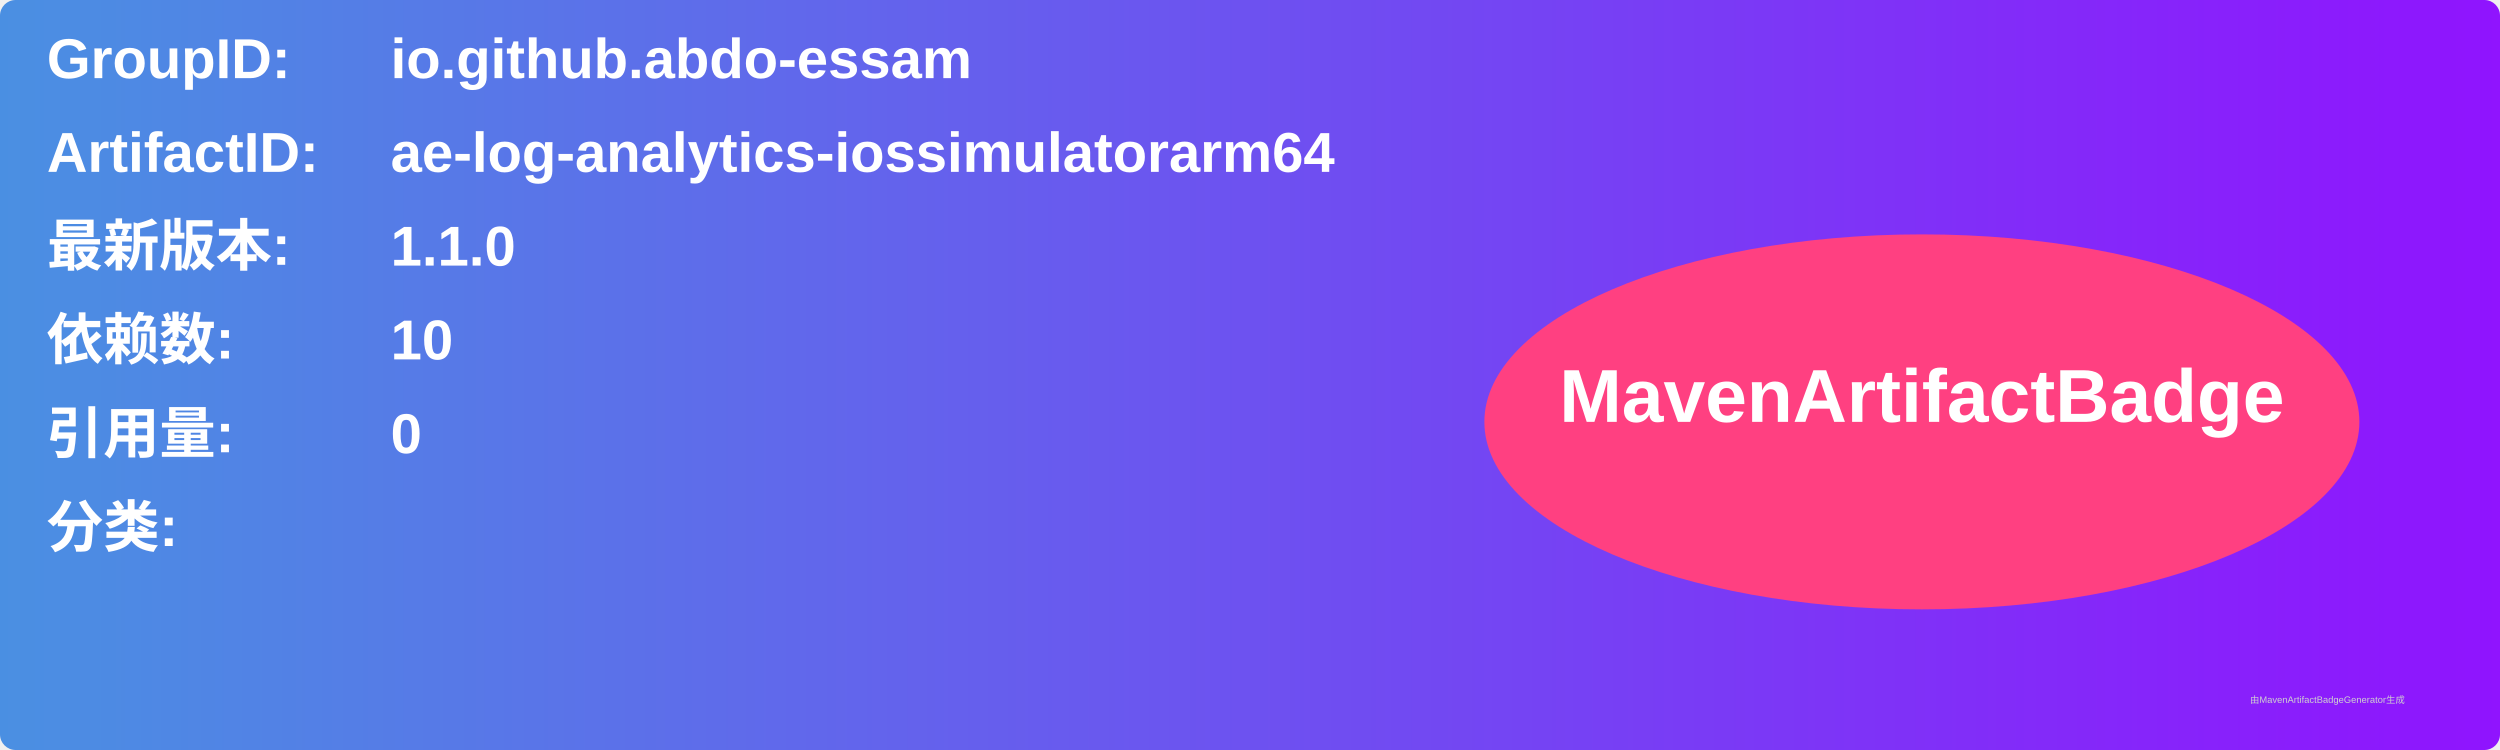
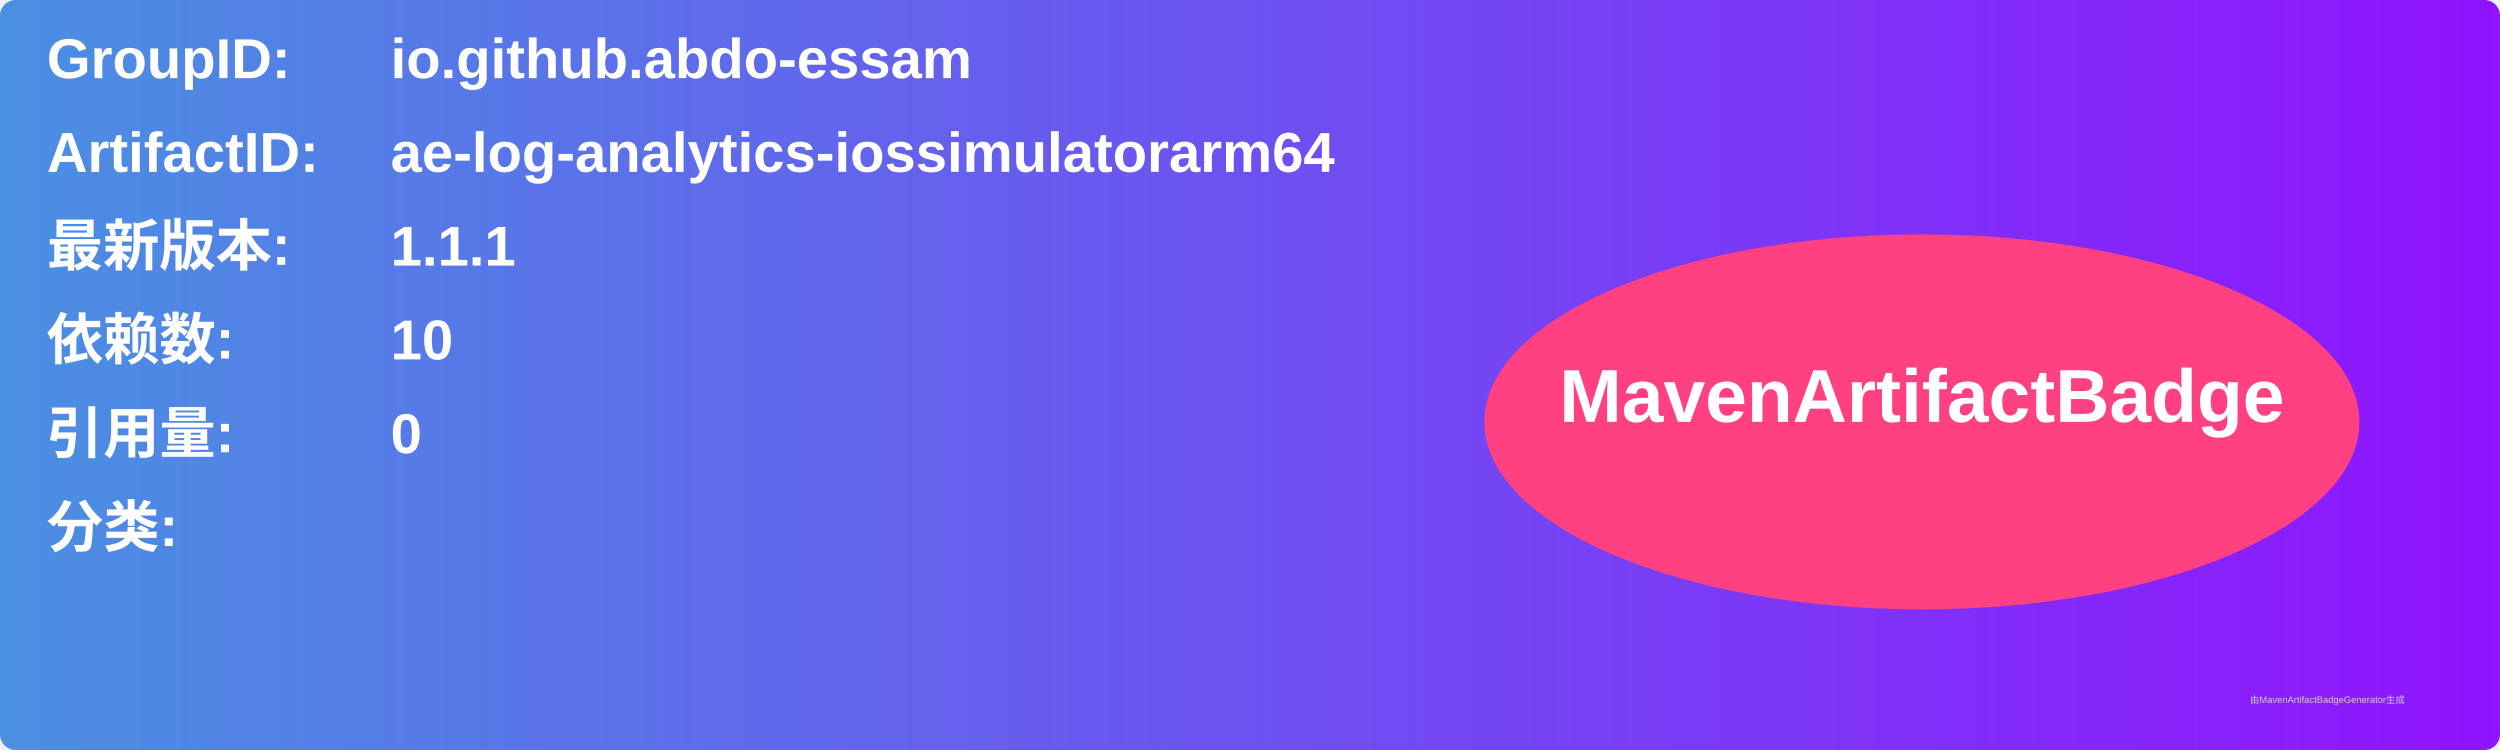
<svg xmlns="http://www.w3.org/2000/svg" width="800" height="240" viewBox="0 0 800 240">
  <linearGradient id="grad" x1="0%" y1="0%" x2="100%" y2="0%">
    <stop offset="0%" stop-color="#4a90e2" />
    <stop offset="100%" stop-color="#9013fe" />
  </linearGradient>
  <rect width="100%" height="100%" rx="5" ry="5" fill="url(#grad)" />
  <g transform="translate(15, 15)">
    <text x="0" y="10" font-family="Arial" font-size="18" fill="white" font-weight="bold" width="260">GroupID:</text>
    <text x="110" y="10" font-family="Arial" font-size="18" fill="white" font-weight="bold" width="460">io.github.abdo-essam</text>
    <text x="0" y="40" font-family="Arial" font-size="18" fill="white" font-weight="bold" width="260">ArtifactID:</text>
    <text x="110" y="40" font-family="Arial" font-size="18" fill="white" font-weight="bold" width="460">ae-log-analytics-iossimulatorarm64</text>
    <text x="0" y="70" font-family="Arial" font-size="18" fill="white" font-weight="bold">最新版本:</text>
    <text x="110" y="70" font-family="Arial" font-size="18" fill="white" font-weight="bold">
-       <tspan font-weight="bold">1.1.0</tspan>
+       <tspan font-weight="bold">1.1.1</tspan>
    </text>
    <text x="0" y="100" font-family="Arial" font-size="18" fill="white" font-weight="bold">依赖数: </text>
    <text x="110" y="100" font-family="Arial" font-size="18" fill="white">
      <tspan font-weight="bold">10</tspan>
    </text>
    <text x="0" y="130" font-family="Arial" font-size="18" fill="white" font-weight="bold">引用量: </text>
    <text x="110" y="130" font-family="Arial" font-size="18" fill="white">
      <tspan font-weight="bold">0</tspan>
    </text>
    <text x="0" y="160" font-family="Arial" font-size="18" fill="white" font-weight="bold">分类:</text>
    <text x="10" y="190" font-family="Arial" font-size="10" fill="white">
      <tspan font-weight="bold" />
    </text>
    <ellipse cx="600" cy="120" rx="140" ry="60" fill="#ff4081" />
    <text x="600" y="120" text-anchor="middle" font-family="Arial" font-size="24" fill="white" font-weight="bold">MavenArtifactBadge</text>
  </g>
  <text x="720" y="225" font-family="Arial" font-size="3" fill="#d0d0d0">由MavenArtifactBadgeGenerator生成</text>
</svg>
